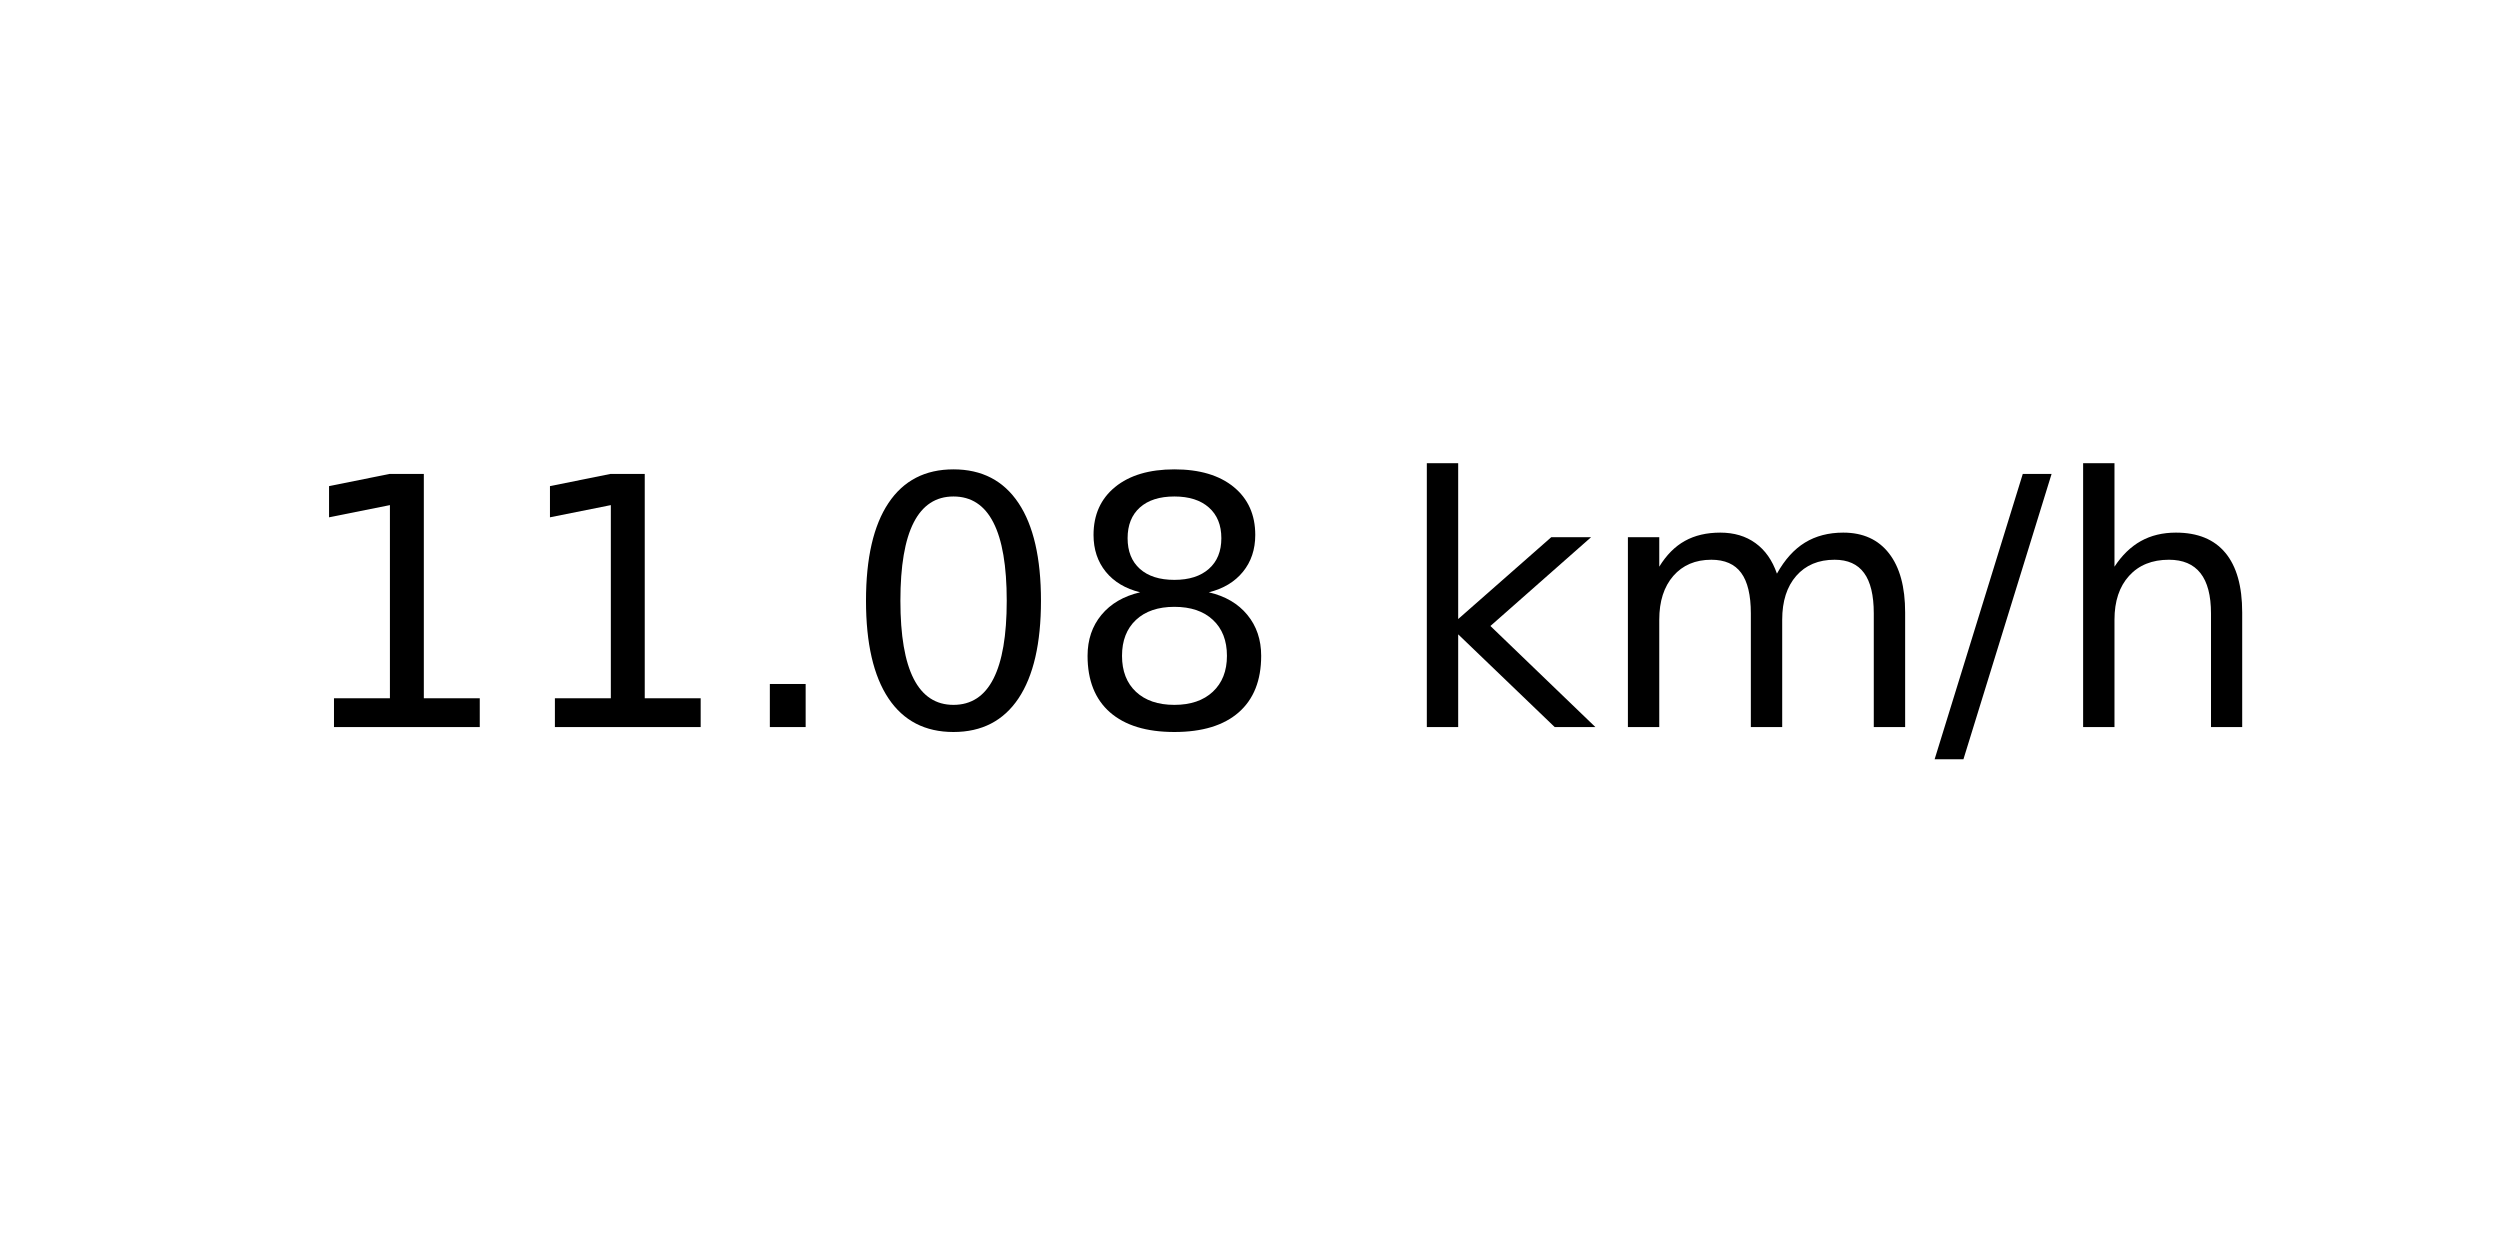
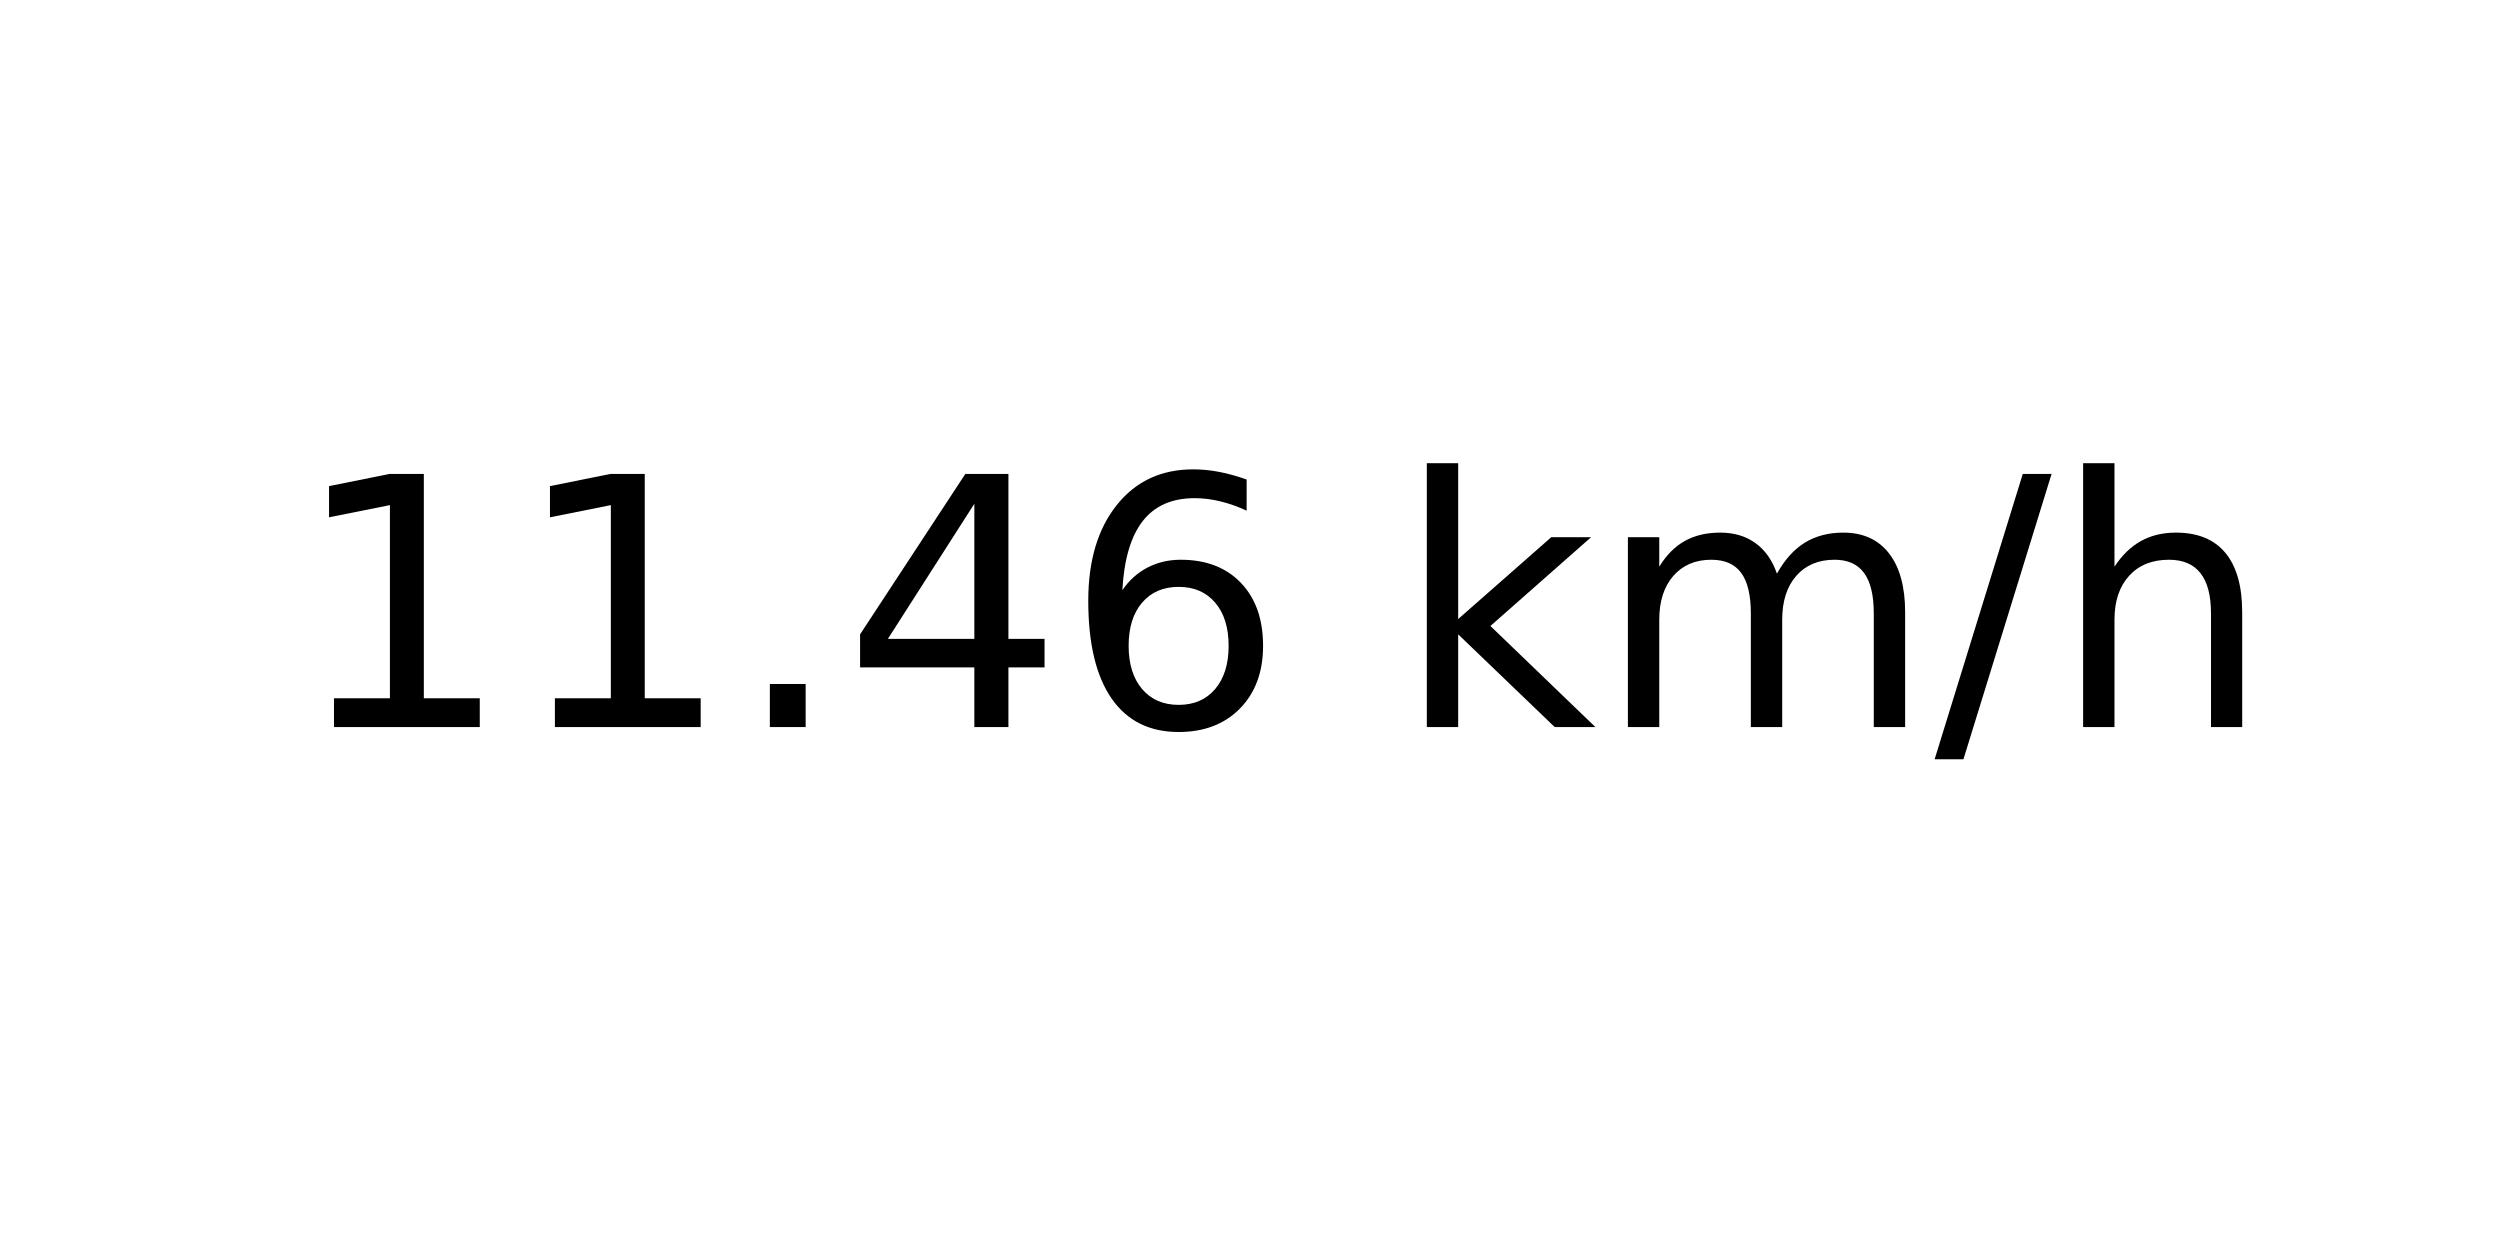
<svg xmlns="http://www.w3.org/2000/svg" xmlns:xlink="http://www.w3.org/1999/xlink" width="72pt" height="36pt" viewBox="0 0 72 36" version="1.1">
  <defs>
    <style type="text/css">*{stroke-linejoin: round; stroke-linecap: butt}</style>
  </defs>
  <g id="figure_1">
    <g id="axes_1">
      <g id="text_1">
        <g transform="translate(8.378125 20.93937) scale(0.1 -0.1)">
          <defs>
            <path id="DejaVuSans-31" d="M 794 531  L 1825 531  L 1825 4091  L 703 3866  L 703 4441  L 1819 4666  L 2450 4666  L 2450 531  L 3481 531  L 3481 0  L 794 0  L 794 531  z " transform="scale(0.015625)" />
            <path id="DejaVuSans-2e" d="M 684 794  L 1344 794  L 1344 0  L 684 0  L 684 794  z " transform="scale(0.015625)" />
-             <path id="DejaVuSans-30" d="M 2034 4250  Q 1547 4250 1301 3770  Q 1056 3291 1056 2328  Q 1056 1369 1301 889  Q 1547 409 2034 409  Q 2525 409 2770 889  Q 3016 1369 3016 2328  Q 3016 3291 2770 3770  Q 2525 4250 2034 4250  z M 2034 4750  Q 2819 4750 3233 4129  Q 3647 3509 3647 2328  Q 3647 1150 3233 529  Q 2819 -91 2034 -91  Q 1250 -91 836 529  Q 422 1150 422 2328  Q 422 3509 836 4129  Q 1250 4750 2034 4750  z " transform="scale(0.015625)" />
-             <path id="DejaVuSans-38" d="M 2034 2216  Q 1584 2216 1326 1975  Q 1069 1734 1069 1313  Q 1069 891 1326 650  Q 1584 409 2034 409  Q 2484 409 2743 651  Q 3003 894 3003 1313  Q 3003 1734 2745 1975  Q 2488 2216 2034 2216  z M 1403 2484  Q 997 2584 770 2862  Q 544 3141 544 3541  Q 544 4100 942 4425  Q 1341 4750 2034 4750  Q 2731 4750 3128 4425  Q 3525 4100 3525 3541  Q 3525 3141 3298 2862  Q 3072 2584 2669 2484  Q 3125 2378 3379 2068  Q 3634 1759 3634 1313  Q 3634 634 3220 271  Q 2806 -91 2034 -91  Q 1263 -91 848 271  Q 434 634 434 1313  Q 434 1759 690 2068  Q 947 2378 1403 2484  z M 1172 3481  Q 1172 3119 1398 2916  Q 1625 2713 2034 2713  Q 2441 2713 2670 2916  Q 2900 3119 2900 3481  Q 2900 3844 2670 4047  Q 2441 4250 2034 4250  Q 1625 4250 1398 4047  Q 1172 3844 1172 3481  z " transform="scale(0.015625)" />
+             <path id="DejaVuSans-34" d="M 2419 4116  L 825 1625  L 2419 1625  L 2419 4116  z M 2253 4666  L 3047 4666  L 3047 1625  L 3713 1625  L 3713 1100  L 3047 1100  L 3047 0  L 2419 0  L 2419 1100  L 313 1100  L 313 1709  L 2253 4666  z " transform="scale(0.015625)" />
+             <path id="DejaVuSans-36" d="M 2113 2584  Q 1688 2584 1439 2293  Q 1191 2003 1191 1497  Q 1191 994 1439 701  Q 1688 409 2113 409  Q 2538 409 2786 701  Q 3034 994 3034 1497  Q 3034 2003 2786 2293  Q 2538 2584 2113 2584  z M 3366 4563  L 3366 3988  Q 3128 4100 2886 4159  Q 2644 4219 2406 4219  Q 1781 4219 1451 3797  Q 1122 3375 1075 2522  Q 1259 2794 1537 2939  Q 1816 3084 2150 3084  Q 2853 3084 3261 2657  Q 3669 2231 3669 1497  Q 3669 778 3244 343  Q 2819 -91 2113 -91  Q 1303 -91 875 529  Q 447 1150 447 2328  Q 447 3434 972 4092  Q 1497 4750 2381 4750  Q 2619 4750 2861 4703  Q 3103 4656 3366 4563  z " transform="scale(0.015625)" />
            <path id="DejaVuSans-20" transform="scale(0.015625)" />
            <path id="DejaVuSans-6b" d="M 581 4863  L 1159 4863  L 1159 1991  L 2875 3500  L 3609 3500  L 1753 1863  L 3688 0  L 2938 0  L 1159 1709  L 1159 0  L 581 0  L 581 4863  z " transform="scale(0.015625)" />
            <path id="DejaVuSans-6d" d="M 3328 2828  Q 3544 3216 3844 3400  Q 4144 3584 4550 3584  Q 5097 3584 5394 3201  Q 5691 2819 5691 2113  L 5691 0  L 5113 0  L 5113 2094  Q 5113 2597 4934 2840  Q 4756 3084 4391 3084  Q 3944 3084 3684 2787  Q 3425 2491 3425 1978  L 3425 0  L 2847 0  L 2847 2094  Q 2847 2600 2669 2842  Q 2491 3084 2119 3084  Q 1678 3084 1418 2786  Q 1159 2488 1159 1978  L 1159 0  L 581 0  L 581 3500  L 1159 3500  L 1159 2956  Q 1356 3278 1631 3431  Q 1906 3584 2284 3584  Q 2666 3584 2933 3390  Q 3200 3197 3328 2828  z " transform="scale(0.015625)" />
            <path id="DejaVuSans-2f" d="M 1625 4666  L 2156 4666  L 531 -594  L 0 -594  L 1625 4666  z " transform="scale(0.015625)" />
            <path id="DejaVuSans-68" d="M 3513 2113  L 3513 0  L 2938 0  L 2938 2094  Q 2938 2591 2744 2837  Q 2550 3084 2163 3084  Q 1697 3084 1428 2787  Q 1159 2491 1159 1978  L 1159 0  L 581 0  L 581 4863  L 1159 4863  L 1159 2956  Q 1366 3272 1645 3428  Q 1925 3584 2291 3584  Q 2894 3584 3203 3211  Q 3513 2838 3513 2113  z " transform="scale(0.015625)" />
          </defs>
          <use xlink:href="#DejaVuSans-31" />
          <use xlink:href="#DejaVuSans-31" x="63.623" />
          <use xlink:href="#DejaVuSans-2e" x="127.246" />
-           <use xlink:href="#DejaVuSans-30" x="159.033" />
-           <use xlink:href="#DejaVuSans-38" x="222.656" />
+           <use xlink:href="#DejaVuSans-34" x="159.033" />
+           <use xlink:href="#DejaVuSans-36" x="222.656" />
          <use xlink:href="#DejaVuSans-20" x="286.279" />
          <use xlink:href="#DejaVuSans-6b" x="318.066" />
          <use xlink:href="#DejaVuSans-6d" x="375.977" />
          <use xlink:href="#DejaVuSans-2f" x="473.389" />
          <use xlink:href="#DejaVuSans-68" x="507.08" />
        </g>
      </g>
    </g>
  </g>
</svg>
